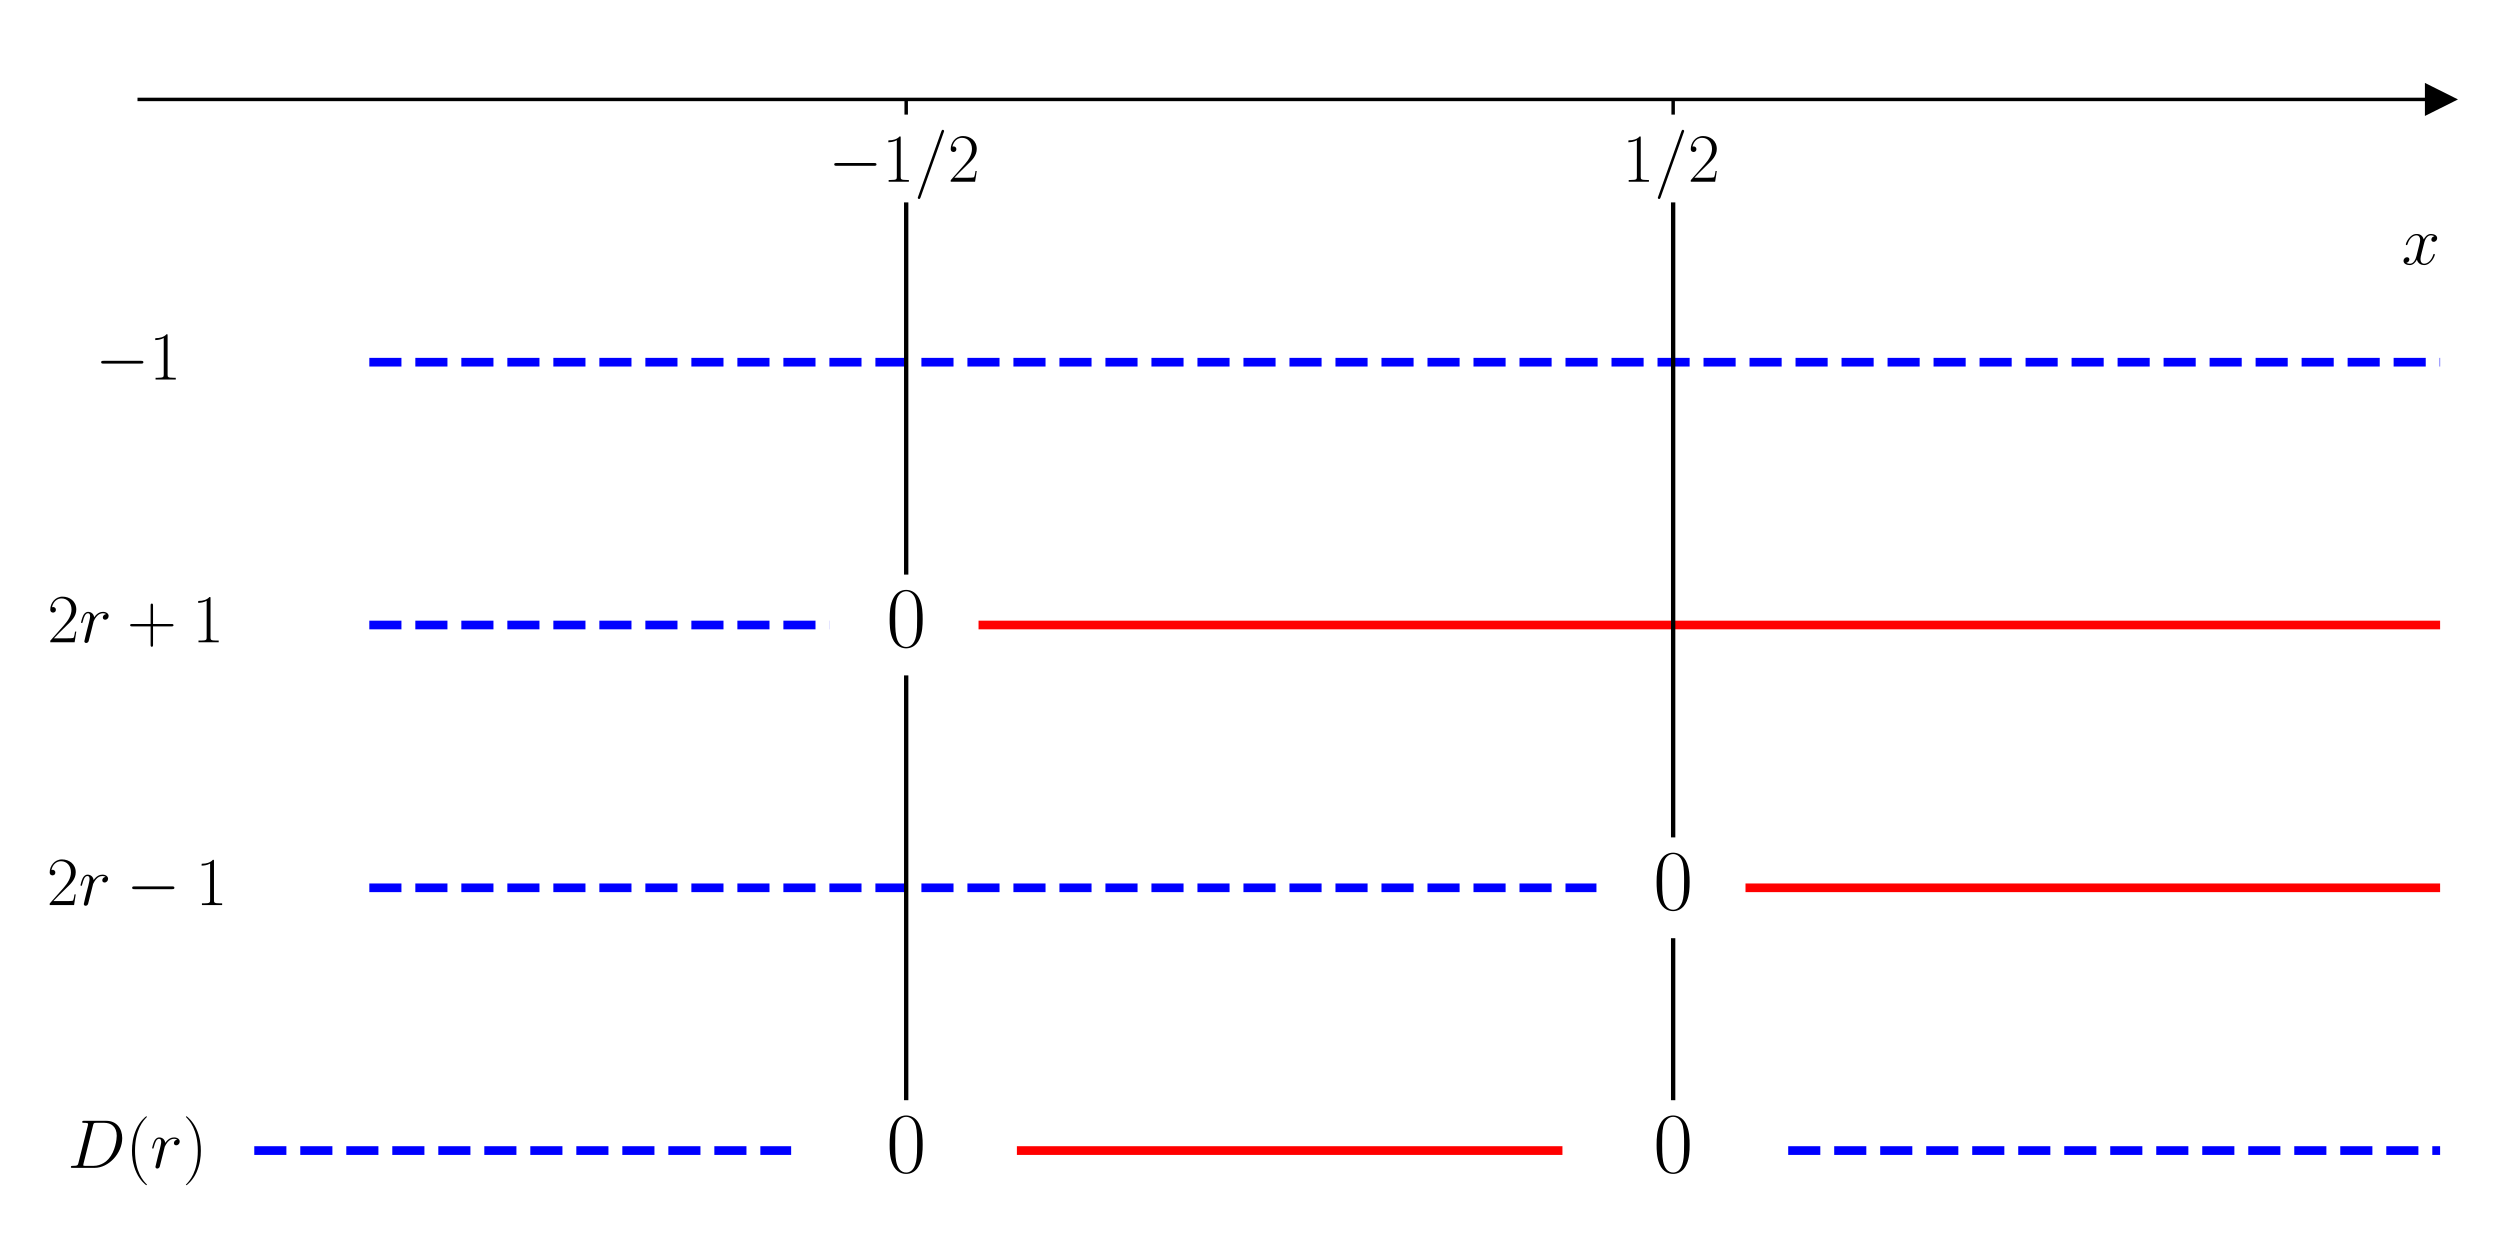
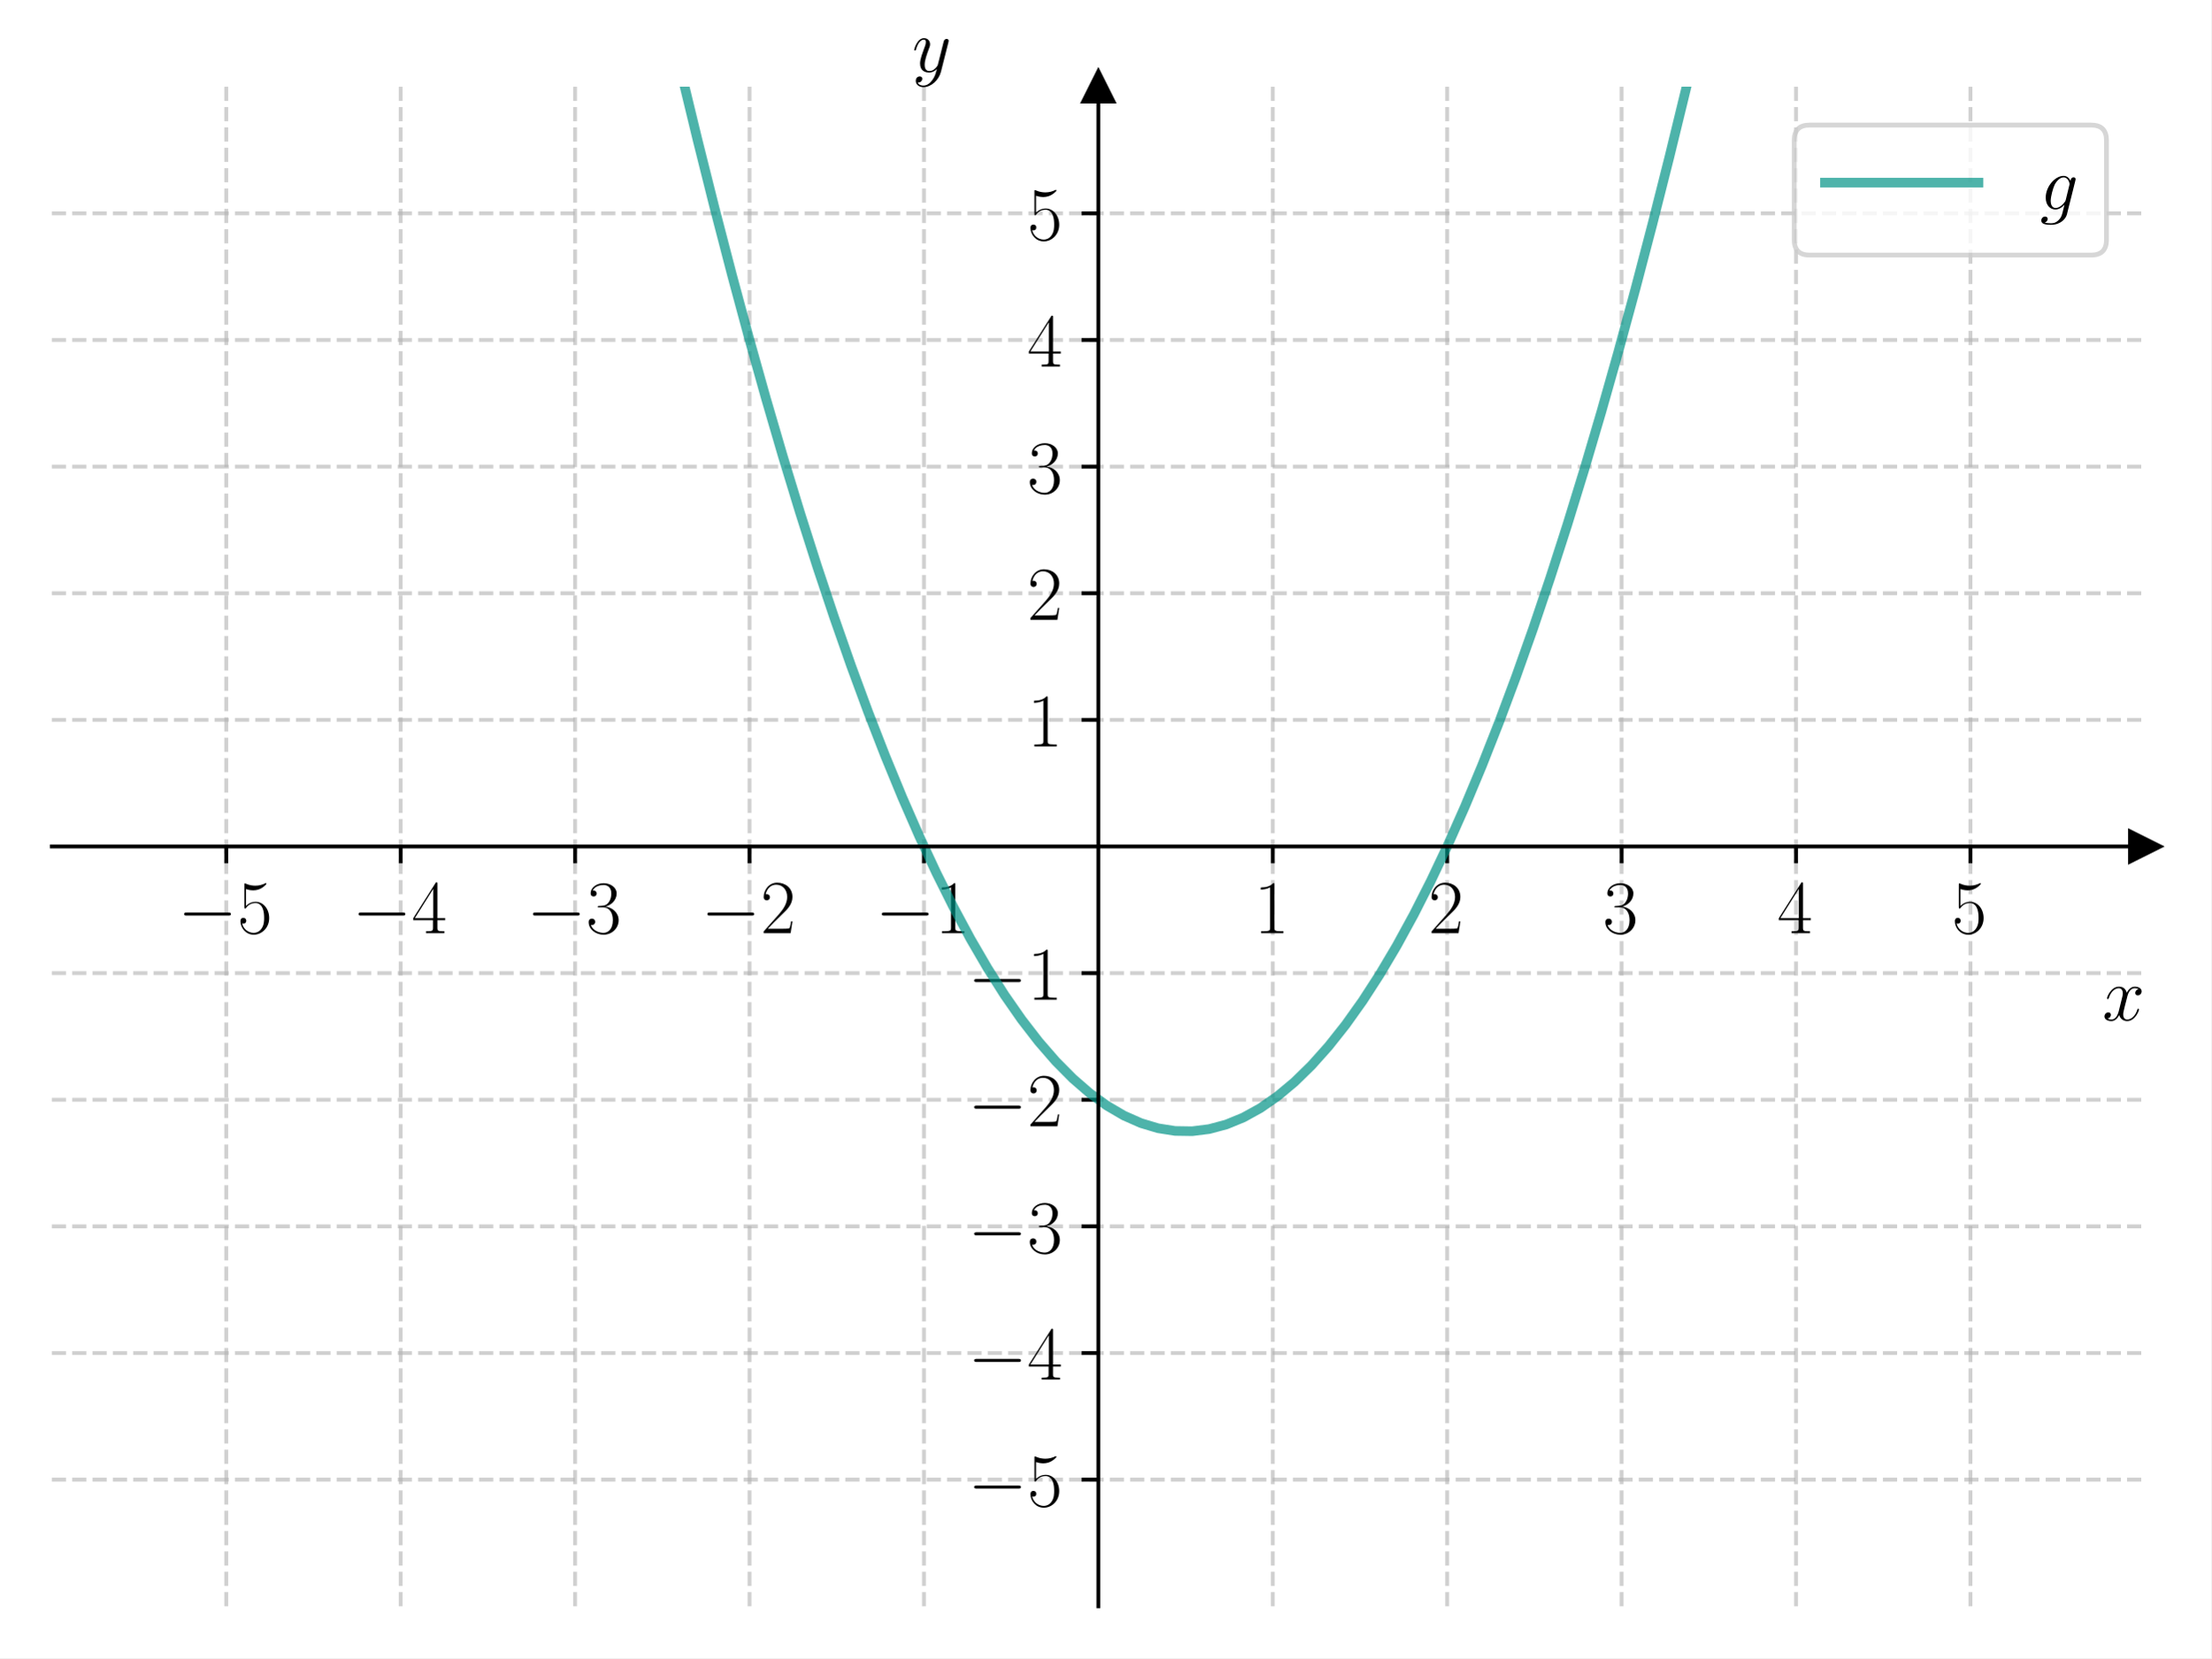
- <svg xmlns="http://www.w3.org/2000/svg" xmlns:xlink="http://www.w3.org/1999/xlink" width="576pt" height="288pt" viewBox="0 0 576 288" version="1.1">
+ <svg xmlns="http://www.w3.org/2000/svg" xmlns:xlink="http://www.w3.org/1999/xlink" width="460.8pt" height="345.6pt" viewBox="0 0 460.8 345.6" version="1.1">
  <defs>
    <style type="text/css">*{stroke-linejoin: round; stroke-linecap: butt}</style>
  </defs>
  <g id="figure_1">
    <g id="patch_1">
-       <path d="M 0 288  L 576 288  L 576 0  L 0 0  z " style="fill: #ffffff" />
+       <path d="M 0 345.6  L 460.8 345.6  L 460.8 0  L 0 0  z " style="fill: #ffffff" />
    </g>
    <g id="axes_1">
      <g id="patch_2">
-         <path d="M 32.079 277.2  L 562.2 277.2  L 562.2 10.8  L 32.079 10.8  z " style="fill: #ffffff" />
+         <path d="M 10.8 334.8  L 447 334.8  L 447 18.065  L 10.8 18.065  z " style="fill: #ffffff" />
      </g>
      <g id="matplotlib.axis_1">
        <g id="xtick_1">
          <g id="line2d_1">
+             <path d="M 47.15 334.8  L 47.15 18.065  " clip-path="url(#p60b654d7f5)" style="fill: none; stroke-dasharray: 2.96,1.28; stroke-dashoffset: 0; stroke: #b0b0b0; stroke-opacity: 0.6; stroke-width: 0.8" />
+           </g>
+           <g id="line2d_2">
            <defs>
-               <path id="m1c866b41f1" d="M 0 0  L 0 3.5  " style="stroke: #000000; stroke-width: 0.8" />
+               <path id="m1aba984d84" d="M 0 0  L 0 3.5  " style="stroke: #000000; stroke-width: 0.8" />
            </defs>
            <g>
-               <use xlink:href="#m1c866b41f1" x="208.786" y="22.909" style="stroke: #000000; stroke-width: 0.8" />
+               <use xlink:href="#m1aba984d84" x="47.15" y="176.432" style="stroke: #000000; stroke-width: 0.8" />
            </g>
          </g>
          <g id="text_1">
-             <g transform="translate(190.881 41.86426) scale(0.16 -0.16)">
+             <g transform="translate(37.04901 194.5019) scale(0.16 -0.16)">
              <defs>
                <path id="CMSY10-0" d="M 4218 1472  C 4326 1472 4442 1472 4442 1600  C 4442 1728 4326 1728 4218 1728  L 755 1728  C 646 1728 531 1728 531 1600  C 531 1472 646 1472 755 1472  L 4218 1472  z " transform="scale(0.015625)" />
-                 <path id="CMR17-31" d="M 1702 4058  C 1702 4192 1696 4192 1606 4192  C 1357 3916 979 3827 621 3827  C 602 3827 570 3827 563 3808  C 557 3795 557 3782 557 3648  C 755 3648 1088 3686 1344 3839  L 1344 461  C 1344 236 1331 160 781 160  L 589 160  L 589 0  C 896 0 1216 0 1523 0  C 1830 0 2150 0 2458 0  L 2458 160  L 2266 160  C 1715 160 1702 230 1702 458  L 1702 4058  z " transform="scale(0.015625)" />
-                 <path id="CMMI12-3d" d="M 2746 4562  C 2746 4569 2784 4666 2784 4678  C 2784 4755 2720 4800 2669 4800  C 2637 4800 2579 4800 2528 4659  L 384 -1363  C 384 -1370 346 -1465 346 -1478  C 346 -1555 410 -1600 461 -1600  C 499 -1600 557 -1593 602 -1459  L 2746 4562  z " transform="scale(0.015625)" />
+                 <path id="CMR17-35" d="M 730 3692  C 794 3666 1056 3584 1325 3584  C 1920 3584 2246 3911 2432 4100  C 2432 4157 2432 4192 2394 4192  C 2387 4192 2374 4192 2323 4163  C 2099 4058 1837 3973 1517 3973  C 1325 3973 1037 3999 723 4139  C 653 4171 640 4171 634 4171  C 602 4171 595 4164 595 4037  L 595 2203  C 595 2089 595 2057 659 2057  C 691 2057 704 2070 736 2114  C 941 2401 1222 2522 1542 2522  C 1766 2522 2246 2382 2246 1289  C 2246 1085 2246 715 2054 421  C 1894 159 1645 25 1370 25  C 947 25 518 320 403 814  C 429 807 480 795 506 795  C 589 795 749 840 749 1038  C 749 1210 627 1280 506 1280  C 358 1280 262 1190 262 1011  C 262 454 704 -128 1382 -128  C 2042 -128 2669 440 2669 1264  C 2669 2030 2170 2624 1549 2624  C 1222 2624 947 2503 730 2274  L 730 3692  z " transform="scale(0.015625)" />
+               </defs>
+               <use xlink:href="#CMSY10-0" transform="scale(0.996264)" />
+               <use xlink:href="#CMR17-35" transform="translate(77.48747 0) scale(0.996264)" />
+             </g>
+           </g>
+         </g>
+         <g id="xtick_2">
+           <g id="line2d_3">
+             <path d="M 83.5 334.8  L 83.5 18.065  " clip-path="url(#p60b654d7f5)" style="fill: none; stroke-dasharray: 2.96,1.28; stroke-dashoffset: 0; stroke: #b0b0b0; stroke-opacity: 0.6; stroke-width: 0.8" />
+           </g>
+           <g id="line2d_4">
+             <g>
+               <use xlink:href="#m1aba984d84" x="83.5" y="176.432" style="stroke: #000000; stroke-width: 0.8" />
+             </g>
+           </g>
+           <g id="text_2">
+             <g transform="translate(73.39901 194.5019) scale(0.16 -0.16)">
+               <defs>
+                 <path id="CMR17-34" d="M 2150 4122  C 2150 4256 2144 4256 2029 4256  L 128 1254  L 128 1088  L 1779 1088  L 1779 457  C 1779 224 1766 160 1318 160  L 1197 160  L 1197 0  C 1402 0 1747 0 1965 0  C 2182 0 2528 0 2733 0  L 2733 160  L 2611 160  C 2163 160 2150 224 2150 457  L 2150 1088  L 2803 1088  L 2803 1254  L 2150 1254  L 2150 4122  z M 1798 3703  L 1798 1254  L 256 1254  L 1798 3703  z " transform="scale(0.015625)" />
+               </defs>
+               <use xlink:href="#CMSY10-0" transform="scale(0.996264)" />
+               <use xlink:href="#CMR17-34" transform="translate(77.48747 0) scale(0.996264)" />
+             </g>
+           </g>
+         </g>
+         <g id="xtick_3">
+           <g id="line2d_5">
+             <path d="M 119.85 334.8  L 119.85 18.065  " clip-path="url(#p60b654d7f5)" style="fill: none; stroke-dasharray: 2.96,1.28; stroke-dashoffset: 0; stroke: #b0b0b0; stroke-opacity: 0.6; stroke-width: 0.8" />
+           </g>
+           <g id="line2d_6">
+             <g>
+               <use xlink:href="#m1aba984d84" x="119.85" y="176.432" style="stroke: #000000; stroke-width: 0.8" />
+             </g>
+           </g>
+           <g id="text_3">
+             <g transform="translate(109.749 194.5019) scale(0.16 -0.16)">
+               <defs>
+                 <path id="CMR17-33" d="M 1414 2157  C 1984 2157 2234 1662 2234 1090  C 2234 320 1824 25 1453 25  C 1114 25 563 194 390 693  C 422 680 454 680 486 680  C 640 680 755 782 755 948  C 755 1133 614 1216 486 1216  C 378 1216 211 1165 211 926  C 211 335 787 -128 1466 -128  C 2176 -128 2720 430 2720 1085  C 2720 1707 2208 2157 1600 2227  C 2086 2328 2554 2756 2554 3329  C 2554 3820 2048 4179 1472 4179  C 890 4179 378 3829 378 3329  C 378 3110 544 3072 627 3072  C 762 3072 877 3155 877 3321  C 877 3486 762 3569 627 3569  C 602 3569 570 3569 544 3557  C 730 3959 1235 4032 1459 4032  C 1683 4032 2106 3925 2106 3320  C 2106 3143 2080 2828 1862 2550  C 1670 2304 1453 2304 1242 2284  C 1210 2284 1062 2269 1037 2269  C 992 2263 966 2257 966 2208  C 966 2163 973 2157 1101 2157  L 1414 2157  z " transform="scale(0.015625)" />
+               </defs>
+               <use xlink:href="#CMSY10-0" transform="scale(0.996264)" />
+               <use xlink:href="#CMR17-33" transform="translate(77.48747 0) scale(0.996264)" />
+             </g>
+           </g>
+         </g>
+         <g id="xtick_4">
+           <g id="line2d_7">
+             <path d="M 156.2 334.8  L 156.2 18.065  " clip-path="url(#p60b654d7f5)" style="fill: none; stroke-dasharray: 2.96,1.28; stroke-dashoffset: 0; stroke: #b0b0b0; stroke-opacity: 0.6; stroke-width: 0.8" />
+           </g>
+           <g id="line2d_8">
+             <g>
+               <use xlink:href="#m1aba984d84" x="156.2" y="176.432" style="stroke: #000000; stroke-width: 0.8" />
+             </g>
+           </g>
+           <g id="text_4">
+             <g transform="translate(146.099 194.5019) scale(0.16 -0.16)">
+               <defs>
                <path id="CMR17-32" d="M 2669 989  L 2554 989  C 2490 536 2438 459 2413 420  C 2381 369 1920 369 1830 369  L 602 369  C 832 619 1280 1072 1824 1597  C 2214 1967 2669 2402 2669 3035  C 2669 3790 2067 4224 1395 4224  C 691 4224 262 3604 262 3030  C 262 2780 448 2748 525 2748  C 589 2748 781 2787 781 3010  C 781 3207 614 3264 525 3264  C 486 3264 448 3258 422 3245  C 544 3790 915 4058 1306 4058  C 1862 4058 2227 3617 2227 3035  C 2227 2479 1901 2000 1536 1584  L 262 146  L 262 0  L 2515 0  L 2669 989  z " transform="scale(0.015625)" />
              </defs>
              <use xlink:href="#CMSY10-0" transform="scale(0.996264)" />
+               <use xlink:href="#CMR17-32" transform="translate(77.48747 0) scale(0.996264)" />
+             </g>
+           </g>
+         </g>
+         <g id="xtick_5">
+           <g id="line2d_9">
+             <path d="M 192.55 334.8  L 192.55 18.065  " clip-path="url(#p60b654d7f5)" style="fill: none; stroke-dasharray: 2.96,1.28; stroke-dashoffset: 0; stroke: #b0b0b0; stroke-opacity: 0.6; stroke-width: 0.8" />
+           </g>
+           <g id="line2d_10">
+             <g>
+               <use xlink:href="#m1aba984d84" x="192.55" y="176.432" style="stroke: #000000; stroke-width: 0.8" />
+             </g>
+           </g>
+           <g id="text_5">
+             <g transform="translate(182.449 194.5019) scale(0.16 -0.16)">
+               <defs>
+                 <path id="CMR17-31" d="M 1702 4058  C 1702 4192 1696 4192 1606 4192  C 1357 3916 979 3827 621 3827  C 602 3827 570 3827 563 3808  C 557 3795 557 3782 557 3648  C 755 3648 1088 3686 1344 3839  L 1344 461  C 1344 236 1331 160 781 160  L 589 160  L 589 0  C 896 0 1216 0 1523 0  C 1830 0 2150 0 2458 0  L 2458 160  L 2266 160  C 1715 160 1702 230 1702 458  L 1702 4058  z " transform="scale(0.015625)" />
+               </defs>
+               <use xlink:href="#CMSY10-0" transform="scale(0.996264)" />
              <use xlink:href="#CMR17-31" transform="translate(77.48747 0) scale(0.996264)" />
-               <use xlink:href="#CMMI12-3d" transform="translate(123.1779 0) scale(0.996264)" />
-               <use xlink:href="#CMR17-32" transform="translate(171.9529 0) scale(0.996264)" />
-             </g>
-           </g>
-         </g>
-         <g id="xtick_2">
-           <g id="line2d_2">
-             <g>
-               <use xlink:href="#m1c866b41f1" x="385.493" y="22.909" style="stroke: #000000; stroke-width: 0.8" />
-             </g>
-           </g>
-           <g id="text_2">
-             <g transform="translate(373.787 41.86426) scale(0.16 -0.16)">
+             </g>
+           </g>
+         </g>
+         <g id="xtick_6">
+           <g id="line2d_11">
+             <path d="M 265.25 334.8  L 265.25 18.065  " clip-path="url(#p60b654d7f5)" style="fill: none; stroke-dasharray: 2.96,1.28; stroke-dashoffset: 0; stroke: #b0b0b0; stroke-opacity: 0.6; stroke-width: 0.8" />
+           </g>
+           <g id="line2d_12">
+             <g>
+               <use xlink:href="#m1aba984d84" x="265.25" y="176.432" style="stroke: #000000; stroke-width: 0.8" />
+             </g>
+           </g>
+           <g id="text_6">
+             <g transform="translate(261.348 194.5019) scale(0.16 -0.16)">
              <use xlink:href="#CMR17-31" transform="scale(0.996264)" />
-               <use xlink:href="#CMMI12-3d" transform="translate(45.69048 0) scale(0.996264)" />
-               <use xlink:href="#CMR17-32" transform="translate(94.4654 0) scale(0.996264)" />
-             </g>
-           </g>
-         </g>
-         <g id="text_3">
-           <g transform="translate(553.3306 60.9189) scale(0.16 -0.16)">
+             </g>
+           </g>
+         </g>
+         <g id="xtick_7">
+           <g id="line2d_13">
+             <path d="M 301.6 334.8  L 301.6 18.065  " clip-path="url(#p60b654d7f5)" style="fill: none; stroke-dasharray: 2.96,1.28; stroke-dashoffset: 0; stroke: #b0b0b0; stroke-opacity: 0.6; stroke-width: 0.8" />
+           </g>
+           <g id="line2d_14">
+             <g>
+               <use xlink:href="#m1aba984d84" x="301.6" y="176.432" style="stroke: #000000; stroke-width: 0.8" />
+             </g>
+           </g>
+           <g id="text_7">
+             <g transform="translate(297.698 194.5019) scale(0.16 -0.16)">
+               <use xlink:href="#CMR17-32" transform="scale(0.996264)" />
+             </g>
+           </g>
+         </g>
+         <g id="xtick_8">
+           <g id="line2d_15">
+             <path d="M 337.95 334.8  L 337.95 18.065  " clip-path="url(#p60b654d7f5)" style="fill: none; stroke-dasharray: 2.96,1.28; stroke-dashoffset: 0; stroke: #b0b0b0; stroke-opacity: 0.6; stroke-width: 0.8" />
+           </g>
+           <g id="line2d_16">
+             <g>
+               <use xlink:href="#m1aba984d84" x="337.95" y="176.432" style="stroke: #000000; stroke-width: 0.8" />
+             </g>
+           </g>
+           <g id="text_8">
+             <g transform="translate(334.048 194.5019) scale(0.16 -0.16)">
+               <use xlink:href="#CMR17-33" transform="scale(0.996264)" />
+             </g>
+           </g>
+         </g>
+         <g id="xtick_9">
+           <g id="line2d_17">
+             <path d="M 374.3 334.8  L 374.3 18.065  " clip-path="url(#p60b654d7f5)" style="fill: none; stroke-dasharray: 2.96,1.28; stroke-dashoffset: 0; stroke: #b0b0b0; stroke-opacity: 0.6; stroke-width: 0.8" />
+           </g>
+           <g id="line2d_18">
+             <g>
+               <use xlink:href="#m1aba984d84" x="374.3" y="176.432" style="stroke: #000000; stroke-width: 0.8" />
+             </g>
+           </g>
+           <g id="text_9">
+             <g transform="translate(370.398 194.5019) scale(0.16 -0.16)">
+               <use xlink:href="#CMR17-34" transform="scale(0.996264)" />
+             </g>
+           </g>
+         </g>
+         <g id="xtick_10">
+           <g id="line2d_19">
+             <path d="M 410.65 334.8  L 410.65 18.065  " clip-path="url(#p60b654d7f5)" style="fill: none; stroke-dasharray: 2.96,1.28; stroke-dashoffset: 0; stroke: #b0b0b0; stroke-opacity: 0.6; stroke-width: 0.8" />
+           </g>
+           <g id="line2d_20">
+             <g>
+               <use xlink:href="#m1aba984d84" x="410.65" y="176.432" style="stroke: #000000; stroke-width: 0.8" />
+             </g>
+           </g>
+           <g id="text_10">
+             <g transform="translate(406.748 194.5019) scale(0.16 -0.16)">
+               <use xlink:href="#CMR17-35" transform="scale(0.996264)" />
+             </g>
+           </g>
+         </g>
+         <g id="text_11">
+           <g transform="translate(438.1306 212.6709) scale(0.16 -0.16)">
            <defs>
              <path id="CMMI12-78" d="M 3034 2606  C 2829 2567 2752 2414 2752 2293  C 2752 2139 2874 2088 2963 2088  C 3155 2088 3290 2254 3290 2427  C 3290 2695 2982 2816 2714 2816  C 2323 2816 2106 2433 2048 2312  C 1901 2816 1504 2816 1389 2816  C 736 2816 390 1980 390 1839  C 390 1814 416 1782 461 1782  C 512 1782 525 1820 538 1846  C 755 2555 1184 2689 1370 2689  C 1658 2689 1715 2420 1715 2267  C 1715 2127 1677 1980 1600 1673  L 1382 798  C 1286 415 1101 64 762 64  C 730 64 570 64 435 147  C 666 192 717 383 717 460  C 717 588 621 664 499 664  C 346 664 179 530 179 326  C 179 57 480 -64 755 -64  C 1062 -64 1280 179 1414 441  C 1517 64 1837 -64 2074 -64  C 2726 -64 3072 773 3072 913  C 3072 945 3046 971 3008 971  C 2950 971 2944 939 2925 888  C 2752 326 2381 64 2093 64  C 1869 64 1747 230 1747 492  C 1747 632 1773 734 1875 1156  L 2099 2024  C 2195 2408 2413 2689 2707 2689  C 2720 2689 2899 2689 3034 2606  z " transform="scale(0.015625)" />
            </defs>
            <use xlink:href="#CMMI12-78" transform="scale(0.996264)" />
          </g>
        </g>
      </g>
-       <g id="matplotlib.axis_2" />
-       <g id="line2d_3">
+       <g id="matplotlib.axis_2">
+         <g id="ytick_1">
+           <g id="line2d_21">
+             <path d="M 10.8 308.405  L 447 308.405  " clip-path="url(#p60b654d7f5)" style="fill: none; stroke-dasharray: 2.96,1.28; stroke-dashoffset: 0; stroke: #b0b0b0; stroke-opacity: 0.6; stroke-width: 0.8" />
+           </g>
+           <g id="line2d_22">
+             <defs>
+               <path id="m00d70fb32f" d="M 0 0  L -3.5 0  " style="stroke: #000000; stroke-width: 0.8" />
+             </defs>
+             <g>
+               <use xlink:href="#m00d70fb32f" x="228.9" y="308.405" style="stroke: #000000; stroke-width: 0.8" />
+             </g>
+           </g>
+           <g id="text_12">
+             <g transform="translate(201.698 313.9402) scale(0.16 -0.16)">
+               <use xlink:href="#CMSY10-0" transform="scale(0.996264)" />
+               <use xlink:href="#CMR17-35" transform="translate(77.48747 0) scale(0.996264)" />
+             </g>
+           </g>
+         </g>
+         <g id="ytick_2">
+           <g id="line2d_23">
+             <path d="M 10.8 282.011  L 447 282.011  " clip-path="url(#p60b654d7f5)" style="fill: none; stroke-dasharray: 2.96,1.28; stroke-dashoffset: 0; stroke: #b0b0b0; stroke-opacity: 0.6; stroke-width: 0.8" />
+           </g>
+           <g id="line2d_24">
+             <g>
+               <use xlink:href="#m00d70fb32f" x="228.9" y="282.011" style="stroke: #000000; stroke-width: 0.8" />
+             </g>
+           </g>
+           <g id="text_13">
+             <g transform="translate(201.698 287.5455) scale(0.16 -0.16)">
+               <use xlink:href="#CMSY10-0" transform="scale(0.996264)" />
+               <use xlink:href="#CMR17-34" transform="translate(77.48747 0) scale(0.996264)" />
+             </g>
+           </g>
+         </g>
+         <g id="ytick_3">
+           <g id="line2d_25">
+             <path d="M 10.8 255.616  L 447 255.616  " clip-path="url(#p60b654d7f5)" style="fill: none; stroke-dasharray: 2.96,1.28; stroke-dashoffset: 0; stroke: #b0b0b0; stroke-opacity: 0.6; stroke-width: 0.8" />
+           </g>
+           <g id="line2d_26">
+             <g>
+               <use xlink:href="#m00d70fb32f" x="228.9" y="255.616" style="stroke: #000000; stroke-width: 0.8" />
+             </g>
+           </g>
+           <g id="text_14">
+             <g transform="translate(201.698 261.1509) scale(0.16 -0.16)">
+               <use xlink:href="#CMSY10-0" transform="scale(0.996264)" />
+               <use xlink:href="#CMR17-33" transform="translate(77.48747 0) scale(0.996264)" />
+             </g>
+           </g>
+         </g>
+         <g id="ytick_4">
+           <g id="line2d_27">
+             <path d="M 10.8 229.222  L 447 229.222  " clip-path="url(#p60b654d7f5)" style="fill: none; stroke-dasharray: 2.96,1.28; stroke-dashoffset: 0; stroke: #b0b0b0; stroke-opacity: 0.6; stroke-width: 0.8" />
+           </g>
+           <g id="line2d_28">
+             <g>
+               <use xlink:href="#m00d70fb32f" x="228.9" y="229.222" style="stroke: #000000; stroke-width: 0.8" />
+             </g>
+           </g>
+           <g id="text_15">
+             <g transform="translate(201.698 234.7563) scale(0.16 -0.16)">
+               <use xlink:href="#CMSY10-0" transform="scale(0.996264)" />
+               <use xlink:href="#CMR17-32" transform="translate(77.48747 0) scale(0.996264)" />
+             </g>
+           </g>
+         </g>
+         <g id="ytick_5">
+           <g id="line2d_29">
+             <path d="M 10.8 202.827  L 447 202.827  " clip-path="url(#p60b654d7f5)" style="fill: none; stroke-dasharray: 2.96,1.28; stroke-dashoffset: 0; stroke: #b0b0b0; stroke-opacity: 0.6; stroke-width: 0.8" />
+           </g>
+           <g id="line2d_30">
+             <g>
+               <use xlink:href="#m00d70fb32f" x="228.9" y="202.827" style="stroke: #000000; stroke-width: 0.8" />
+             </g>
+           </g>
+           <g id="text_16">
+             <g transform="translate(201.698 208.3617) scale(0.16 -0.16)">
+               <use xlink:href="#CMSY10-0" transform="scale(0.996264)" />
+               <use xlink:href="#CMR17-31" transform="translate(77.48747 0) scale(0.996264)" />
+             </g>
+           </g>
+         </g>
+         <g id="ytick_6">
+           <g id="line2d_31">
+             <path d="M 10.8 150.038  L 447 150.038  " clip-path="url(#p60b654d7f5)" style="fill: none; stroke-dasharray: 2.96,1.28; stroke-dashoffset: 0; stroke: #b0b0b0; stroke-opacity: 0.6; stroke-width: 0.8" />
+           </g>
+           <g id="line2d_32">
+             <g>
+               <use xlink:href="#m00d70fb32f" x="228.9" y="150.038" style="stroke: #000000; stroke-width: 0.8" />
+             </g>
+           </g>
+           <g id="text_17">
+             <g transform="translate(214.096 155.5724) scale(0.16 -0.16)">
+               <use xlink:href="#CMR17-31" transform="scale(0.996264)" />
+             </g>
+           </g>
+         </g>
+         <g id="ytick_7">
+           <g id="line2d_33">
+             <path d="M 10.8 123.643  L 447 123.643  " clip-path="url(#p60b654d7f5)" style="fill: none; stroke-dasharray: 2.96,1.28; stroke-dashoffset: 0; stroke: #b0b0b0; stroke-opacity: 0.6; stroke-width: 0.8" />
+           </g>
+           <g id="line2d_34">
+             <g>
+               <use xlink:href="#m00d70fb32f" x="228.9" y="123.643" style="stroke: #000000; stroke-width: 0.8" />
+             </g>
+           </g>
+           <g id="text_18">
+             <g transform="translate(214.096 129.1778) scale(0.16 -0.16)">
+               <use xlink:href="#CMR17-32" transform="scale(0.996264)" />
+             </g>
+           </g>
+         </g>
+         <g id="ytick_8">
+           <g id="line2d_35">
+             <path d="M 10.8 97.248  L 447 97.248  " clip-path="url(#p60b654d7f5)" style="fill: none; stroke-dasharray: 2.96,1.28; stroke-dashoffset: 0; stroke: #b0b0b0; stroke-opacity: 0.6; stroke-width: 0.8" />
+           </g>
+           <g id="line2d_36">
+             <g>
+               <use xlink:href="#m00d70fb32f" x="228.9" y="97.248" style="stroke: #000000; stroke-width: 0.8" />
+             </g>
+           </g>
+           <g id="text_19">
+             <g transform="translate(214.096 102.7832) scale(0.16 -0.16)">
+               <use xlink:href="#CMR17-33" transform="scale(0.996264)" />
+             </g>
+           </g>
+         </g>
+         <g id="ytick_9">
+           <g id="line2d_37">
+             <path d="M 10.8 70.854  L 447 70.854  " clip-path="url(#p60b654d7f5)" style="fill: none; stroke-dasharray: 2.96,1.28; stroke-dashoffset: 0; stroke: #b0b0b0; stroke-opacity: 0.6; stroke-width: 0.8" />
+           </g>
+           <g id="line2d_38">
+             <g>
+               <use xlink:href="#m00d70fb32f" x="228.9" y="70.854" style="stroke: #000000; stroke-width: 0.8" />
+             </g>
+           </g>
+           <g id="text_20">
+             <g transform="translate(214.096 76.38857) scale(0.16 -0.16)">
+               <use xlink:href="#CMR17-34" transform="scale(0.996264)" />
+             </g>
+           </g>
+         </g>
+         <g id="ytick_10">
+           <g id="line2d_39">
+             <path d="M 10.8 44.459  L 447 44.459  " clip-path="url(#p60b654d7f5)" style="fill: none; stroke-dasharray: 2.96,1.28; stroke-dashoffset: 0; stroke: #b0b0b0; stroke-opacity: 0.6; stroke-width: 0.8" />
+           </g>
+           <g id="line2d_40">
+             <g>
+               <use xlink:href="#m00d70fb32f" x="228.9" y="44.459" style="stroke: #000000; stroke-width: 0.8" />
+             </g>
+           </g>
+           <g id="text_21">
+             <g transform="translate(214.096 49.99395) scale(0.16 -0.16)">
+               <use xlink:href="#CMR17-35" transform="scale(0.996264)" />
+             </g>
+           </g>
+         </g>
+         <g id="text_22">
+           <g transform="translate(190.0877 14.96506) scale(0.16 -0.16)">
+             <defs>
+               <path id="CMMI12-79" d="M 1683 -700  C 1510 -939 1261 -1152 947 -1152  C 870 -1152 563 -1152 467 -889  C 486 -895 518 -895 531 -895  C 723 -895 851 -729 851 -582  C 851 -435 730 -384 634 -384  C 531 -384 307 -458 307 -759  C 307 -1071 582 -1286 947 -1286  C 1587 -1286 2234 -700 2413 6  L 3040 2485  C 3046 2517 3059 2556 3059 2594  C 3059 2689 2982 2753 2886 2753  C 2829 2753 2694 2727 2643 2535  L 2170 658  C 2138 543 2138 530 2086 460  C 1958 281 1747 64 1440 64  C 1082 64 1050 415 1050 588  C 1050 952 1222 1443 1395 1903  C 1466 2088 1504 2178 1504 2305  C 1504 2574 1312 2816 998 2816  C 410 2816 173 1890 173 1839  C 173 1814 198 1782 243 1782  C 301 1782 307 1807 333 1897  C 486 2433 730 2689 979 2689  C 1037 2689 1146 2689 1146 2478  C 1146 2312 1075 2127 979 1884  C 666 1047 666 837 666 683  C 666 77 1101 -64 1421 -64  C 1606 -64 1837 -6 2061 230  L 2067 224  C 1971 -147 1907 -392 1683 -700  z " transform="scale(0.015625)" />
+             </defs>
+             <use xlink:href="#CMMI12-79" transform="scale(0.996264)" />
+           </g>
+         </g>
+       </g>
+       <g id="line2d_41">
        <defs>
-           <path id="mc691d4d7b0" d="M 3 0  L -3 -3  L -3 3  z " style="stroke: #000000; stroke-linejoin: miter" />
+           <path id="m776f64fb9e" d="M 3 0  L -3 -3  L -3 3  z " style="stroke: #000000; stroke-linejoin: miter" />
        </defs>
        <g>
-           <use xlink:href="#mc691d4d7b0" x="562.2" y="22.909" style="stroke: #000000; stroke-linejoin: miter" />
-         </g>
-       </g>
-       <g id="line2d_4">
-         <path d="M 85.091 83.455  L 562.2 83.455  " clip-path="url(#pc62e314011)" style="fill: none; stroke-dasharray: 7.4,3.2; stroke-dashoffset: 0; stroke: #0000ff; stroke-width: 2" />
-       </g>
-       <g id="line2d_5">
-         <path d="M 85.091 144  L 191.115 144  " clip-path="url(#pc62e314011)" style="fill: none; stroke-dasharray: 7.4,3.2; stroke-dashoffset: 0; stroke: #0000ff; stroke-width: 2" />
-       </g>
-       <g id="line2d_6">
-         <path d="M 226.457 144  L 562.2 144  " clip-path="url(#pc62e314011)" style="fill: none; stroke: #ff0000; stroke-width: 2; stroke-linecap: square" />
-       </g>
-       <g id="line2d_7">
-         <path d="M 85.091 204.545  L 367.822 204.545  " clip-path="url(#pc62e314011)" style="fill: none; stroke-dasharray: 7.4,3.2; stroke-dashoffset: 0; stroke: #0000ff; stroke-width: 2" />
-       </g>
-       <g id="line2d_8">
-         <path d="M 403.164 204.545  L 562.2 204.545  " clip-path="url(#pc62e314011)" style="fill: none; stroke: #ff0000; stroke-width: 2; stroke-linecap: square" />
-       </g>
-       <g id="line2d_9">
-         <path d="M 58.585 265.091  L 182.28 265.091  " clip-path="url(#pc62e314011)" style="fill: none; stroke-dasharray: 7.4,3.2; stroke-dashoffset: 0; stroke: #0000ff; stroke-width: 2" />
-       </g>
-       <g id="line2d_10">
-         <path d="M 235.292 265.091  L 358.987 265.091  " clip-path="url(#pc62e314011)" style="fill: none; stroke: #ff0000; stroke-width: 2; stroke-linecap: square" />
-       </g>
-       <g id="line2d_11">
-         <path d="M 411.999 265.091  L 562.2 265.091  " clip-path="url(#pc62e314011)" style="fill: none; stroke-dasharray: 7.4,3.2; stroke-dashoffset: 0; stroke: #0000ff; stroke-width: 2" />
-       </g>
-       <g id="line2d_12">
-         <path d="M 208.786 47.127  L 208.786 131.891  " clip-path="url(#pc62e314011)" style="fill: none; stroke: #000000; stroke-linecap: square" />
-       </g>
-       <g id="line2d_13">
-         <path d="M 208.786 156.109  L 208.786 252.982  " clip-path="url(#pc62e314011)" style="fill: none; stroke: #000000; stroke-linecap: square" />
-       </g>
-       <g id="line2d_14">
-         <path d="M 385.493 47.127  L 385.493 192.436  " clip-path="url(#pc62e314011)" style="fill: none; stroke: #000000; stroke-linecap: square" />
-       </g>
-       <g id="line2d_15">
-         <path d="M 385.493 216.655  L 385.493 252.982  " clip-path="url(#pc62e314011)" style="fill: none; stroke: #000000; stroke-linecap: square" />
+           <use xlink:href="#m776f64fb9e" x="447" y="176.432" style="stroke: #000000; stroke-linejoin: miter" />
+         </g>
+       </g>
+       <g id="line2d_42">
+         <defs>
+           <path id="m6aa9febdae" d="M 0 -3  L -3 3  L 3 3  z " style="stroke: #000000; stroke-linejoin: miter" />
+         </defs>
+         <g>
+           <use xlink:href="#m6aa9febdae" x="228.9" y="18.065" style="stroke: #000000; stroke-linejoin: miter" />
+         </g>
+       </g>
+       <g id="line2d_43">
+         <path d="M 138.195 -1  L 138.291 -0.572  L 141.845 14.619  L 145.398 29.305  L 148.951 43.487  L 152.505 57.164  L 156.058 70.337  L 159.611 83.006  L 163.164 95.17  L 166.718 106.83  L 170.271 117.985  L 173.824 128.636  L 177.378 138.782  L 180.931 148.424  L 184.484 157.562  L 188.037 166.195  L 191.591 174.324  L 195.144 181.948  L 198.697 189.068  L 202.25 195.684  L 205.804 201.795  L 209.357 207.401  L 212.91 212.504  L 216.464 217.102  L 220.017 221.195  L 223.57 224.784  L 227.123 227.868  L 230.677 230.449  L 234.23 232.524  L 237.783 234.095  L 241.336 235.162  L 244.89 235.725  L 248.443 235.783  L 251.996 235.336  L 255.55 234.386  L 259.103 232.93  L 262.656 230.971  L 266.209 228.506  L 269.763 225.538  L 273.316 222.065  L 276.869 218.088  L 280.422 213.606  L 283.976 208.62  L 287.529 203.129  L 291.082 197.134  L 294.636 190.634  L 298.189 183.631  L 301.742 176.122  L 305.295 168.11  L 308.849 159.592  L 312.402 150.571  L 315.955 141.045  L 319.509 131.014  L 323.062 120.479  L 326.615 109.44  L 330.168 97.896  L 333.722 85.848  L 337.275 73.296  L 340.828 60.239  L 344.381 46.677  L 347.935 32.612  L 351.488 18.041  L 355.041 2.967  L 355.946 -1  " clip-path="url(#p60b654d7f5)" style="fill: none; stroke: #029386; stroke-opacity: 0.7; stroke-width: 2; stroke-linecap: square" />
      </g>
      <g id="patch_3">
-         <path d="M 32.079 277.2  L 32.079 10.8  " style="fill: none" />
+         <path d="M 228.9 334.8  L 228.9 18.065  " style="fill: none; stroke: #000000; stroke-width: 0.8; stroke-linejoin: miter; stroke-linecap: square" />
      </g>
      <g id="patch_4">
-         <path d="M 562.2 277.2  L 562.2 10.8  " style="fill: none" />
+         <path d="M 447 334.8  L 447 18.065  " style="fill: none" />
      </g>
      <g id="patch_5">
-         <path d="M 32.079 22.909  L 562.2 22.909  " style="fill: none; stroke: #000000; stroke-width: 0.8; stroke-linejoin: miter; stroke-linecap: square" />
+         <path d="M 10.8 176.432  L 447 176.432  " style="fill: none; stroke: #000000; stroke-width: 0.8; stroke-linejoin: miter; stroke-linecap: square" />
      </g>
      <g id="patch_6">
-         <path d="M 32.079 10.8  L 562.2 10.8  " style="fill: none" />
-       </g>
-       <g id="text_4">
-         <g transform="translate(21.9779 87.4396) scale(0.16 -0.16)">
-           <use xlink:href="#CMSY10-0" transform="scale(0.996264)" />
-           <use xlink:href="#CMR17-31" transform="translate(77.48747 0) scale(0.996264)" />
-         </g>
-       </g>
-       <g id="text_5">
-         <g transform="translate(10.92923 147.9851) scale(0.16 -0.16)">
-           <defs>
-             <path id="CMMI12-72" d="M 2490 2612  C 2291 2574 2189 2433 2189 2293  C 2189 2139 2310 2088 2400 2088  C 2579 2088 2726 2242 2726 2433  C 2726 2638 2528 2816 2208 2816  C 1952 2816 1658 2701 1389 2312  C 1344 2650 1088 2816 832 2816  C 582 2816 454 2625 378 2484  C 269 2254 173 1871 173 1839  C 173 1814 198 1782 243 1782  C 294 1782 301 1788 339 1935  C 435 2318 557 2689 813 2689  C 966 2689 1011 2580 1011 2395  C 1011 2254 947 2005 902 1807  L 723 1118  C 698 996 627 709 595 594  C 550 428 480 128 480 96  C 480 6 550 -64 646 -64  C 717 -64 838 -19 877 109  C 896 160 1133 1124 1171 1271  C 1203 1411 1242 1546 1274 1686  C 1299 1775 1325 1878 1344 1961  C 1363 2018 1536 2331 1696 2472  C 1773 2542 1939 2689 2202 2689  C 2304 2689 2406 2670 2490 2612  z " transform="scale(0.015625)" />
-             <path id="CMR17-2b" d="M 2413 1472  L 4109 1472  C 4198 1472 4307 1472 4307 1580  C 4307 1695 4205 1695 4109 1695  L 2413 1695  L 2413 3386  C 2413 3475 2413 3584 2304 3584  C 2189 3584 2189 3482 2189 3386  L 2189 1695  L 493 1695  C 403 1695 294 1695 294 1587  C 294 1472 397 1472 493 1472  L 2189 1472  L 2189 -218  C 2189 -307 2189 -416 2298 -416  C 2413 -416 2413 -314 2413 -218  L 2413 1472  z " transform="scale(0.015625)" />
-           </defs>
-           <use xlink:href="#CMR17-32" transform="scale(0.996264)" />
-           <use xlink:href="#CMMI12-72" transform="translate(45.69048 0) scale(0.996264)" />
-           <use xlink:href="#CMR17-2b" transform="translate(114.5003 0) scale(0.996264)" />
-           <use xlink:href="#CMR17-31" transform="translate(208.3543 0) scale(0.996264)" />
-         </g>
-       </g>
-       <g id="text_6">
-         <g transform="translate(204.2169 148.9807) scale(0.2 -0.2)">
-           <defs>
-             <path id="CMR17-30" d="M 2688 2025  C 2688 2416 2682 3080 2413 3591  C 2176 4039 1798 4198 1466 4198  C 1158 4198 768 4058 525 3597  C 269 3118 243 2524 243 2025  C 243 1661 250 1106 448 619  C 723 -39 1216 -128 1466 -128  C 1760 -128 2208 -7 2470 600  C 2662 1042 2688 1559 2688 2025  z M 1466 -26  C 1056 -26 813 325 723 812  C 653 1188 653 1738 653 2096  C 653 2588 653 2997 736 3387  C 858 3929 1216 4096 1466 4096  C 1728 4096 2067 3923 2189 3400  C 2272 3036 2278 2607 2278 2096  C 2278 1680 2278 1169 2202 792  C 2067 95 1690 -26 1466 -26  z " transform="scale(0.015625)" />
-           </defs>
-           <use xlink:href="#CMR17-30" transform="scale(0.996264)" />
-         </g>
-       </g>
-       <g id="text_7">
-         <g transform="translate(10.8 208.5305) scale(0.16 -0.16)">
-           <use xlink:href="#CMR17-32" transform="scale(0.996264)" />
-           <use xlink:href="#CMMI12-72" transform="translate(45.69048 0) scale(0.996264)" />
-           <use xlink:href="#CMSY10-0" transform="translate(114.5003 0) scale(0.996264)" />
-           <use xlink:href="#CMR17-31" transform="translate(214.127 0) scale(0.996264)" />
-         </g>
-       </g>
-       <g id="text_8">
-         <g transform="translate(380.9239 209.5261) scale(0.2 -0.2)">
-           <use xlink:href="#CMR17-30" transform="scale(0.996264)" />
-         </g>
-       </g>
-       <g id="text_9">
-         <g transform="translate(15.57916 269.076) scale(0.16 -0.16)">
-           <defs>
-             <path id="CMMI12-44" d="M 1005 472  C 947 249 934 185 486 185  C 365 185 301 185 301 70  C 301 0 339 0 467 0  L 2496 0  C 3789 0 5050 1332 5050 2753  C 5050 3671 4499 4352 3584 4352  L 1530 4352  C 1408 4352 1350 4352 1350 4231  C 1350 4167 1408 4167 1504 4167  C 1894 4167 1894 4116 1894 4046  C 1894 4034 1894 3995 1869 3899  L 1005 472  z M 2355 3931  C 2413 4167 2438 4167 2688 4167  L 3392 4167  C 3994 4167 4544 3842 4544 2963  C 4544 2644 4416 1536 3795 835  C 3616 625 3130 185 2394 185  L 1664 185  C 1574 185 1562 185 1523 192  C 1453 198 1446 211 1446 262  C 1446 307 1459 345 1472 402  L 2355 3931  z " transform="scale(0.015625)" />
-             <path id="CMR17-28" d="M 1958 -1561  C 1958 -1555 1958 -1542 1939 -1523  C 1645 -1224 858 -407 858 1581  C 858 3569 1632 4379 1946 4697  C 1946 4704 1958 4717 1958 4736  C 1958 4755 1939 4768 1914 4768  C 1843 4768 1299 4296 986 3594  C 666 2887 576 2199 576 1588  C 576 1128 621 351 1005 -471  C 1312 -1135 1837 -1600 1914 -1600  C 1946 -1600 1958 -1587 1958 -1561  z " transform="scale(0.015625)" />
-             <path id="CMR17-29" d="M 1683 1581  C 1683 2040 1638 2817 1254 3639  C 947 4303 422 4768 346 4768  C 326 4768 301 4761 301 4729  C 301 4717 307 4710 314 4697  C 621 4378 1402 3568 1402 1584  C 1402 -407 627 -1217 314 -1537  C 307 -1549 301 -1556 301 -1568  C 301 -1600 326 -1600 346 -1600  C 416 -1600 960 -1128 1274 -426  C 1594 281 1683 969 1683 1581  z " transform="scale(0.015625)" />
-           </defs>
-           <use xlink:href="#CMMI12-44" transform="scale(0.996264)" />
-           <use xlink:href="#CMR17-28" transform="translate(83.70395 0) scale(0.996264)" />
-           <use xlink:href="#CMMI12-72" transform="translate(118.9847 0) scale(0.996264)" />
-           <use xlink:href="#CMR17-29" transform="translate(165.6553 0) scale(0.996264)" />
-         </g>
-       </g>
-       <g id="text_10">
-         <g transform="translate(204.2169 270.0716) scale(0.2 -0.2)">
-           <use xlink:href="#CMR17-30" transform="scale(0.996264)" />
-         </g>
-       </g>
-       <g id="text_11">
-         <g transform="translate(380.9239 270.0716) scale(0.2 -0.2)">
-           <use xlink:href="#CMR17-30" transform="scale(0.996264)" />
+         <path d="M 10.8 18.065  L 447 18.065  " style="fill: none" />
+       </g>
+       <g id="legend_1">
+         <g id="patch_7">
+           <path d="M 377.126 53.164  L 435.8 53.164  Q 439 53.164 439 49.964  L 439 29.265  Q 439 26.065 435.8 26.065  L 377.126 26.065  Q 373.926 26.065 373.926 29.265  L 373.926 49.964  Q 373.926 53.164 377.126 53.164  z " style="fill: #ffffff; opacity: 0.8; stroke: #cccccc; stroke-linejoin: miter" />
+         </g>
+         <g id="line2d_44">
+           <path d="M 380.326 38.065  L 396.326 38.065  L 412.326 38.065  " style="fill: none; stroke: #029386; stroke-opacity: 0.7; stroke-width: 2; stroke-linecap: square" />
+         </g>
+         <g id="text_23">
+           <g transform="translate(425.1263 43.66453) scale(0.16 -0.16)">
+             <defs>
+               <path id="CMMI12-67" d="M 2163 811  C 2138 709 2125 683 2042 588  C 1779 249 1510 128 1312 128  C 1101 128 902 294 902 734  C 902 1073 1094 1788 1235 2076  C 1421 2433 1709 2689 1978 2689  C 2400 2689 2483 2165 2483 2127  L 2464 2037  L 2163 811  z M 2560 2395  C 2477 2580 2298 2816 1978 2816  C 1280 2816 486 1941 486 990  C 486 326 890 0 1299 0  C 1638 0 1939 268 2054 396  L 1914 -171  C 1824 -516 1786 -674 1555 -894  C 1293 -1152 1050 -1152 909 -1152  C 717 -1152 557 -1139 397 -1089  C 602 -1033 653 -858 653 -789  C 653 -689 576 -588 435 -588  C 282 -588 115 -714 115 -922  C 115 -1180 378 -1280 922 -1280  C 1747 -1280 2176 -753 2259 -410  L 2970 2435  C 2989 2511 2989 2524 2989 2536  C 2989 2625 2918 2695 2822 2695  C 2669 2695 2579 2567 2560 2395  z " transform="scale(0.015625)" />
+             </defs>
+             <use xlink:href="#CMMI12-67" transform="scale(0.996264)" />
+           </g>
        </g>
      </g>
    </g>
  </g>
  <defs>
-     <clipPath id="pc62e314011">
-       <rect x="32.079" y="10.8" width="530.121" height="266.4" />
+     <clipPath id="p60b654d7f5">
+       <rect x="10.8" y="18.065" width="436.2" height="316.735" />
    </clipPath>
  </defs>
</svg>
